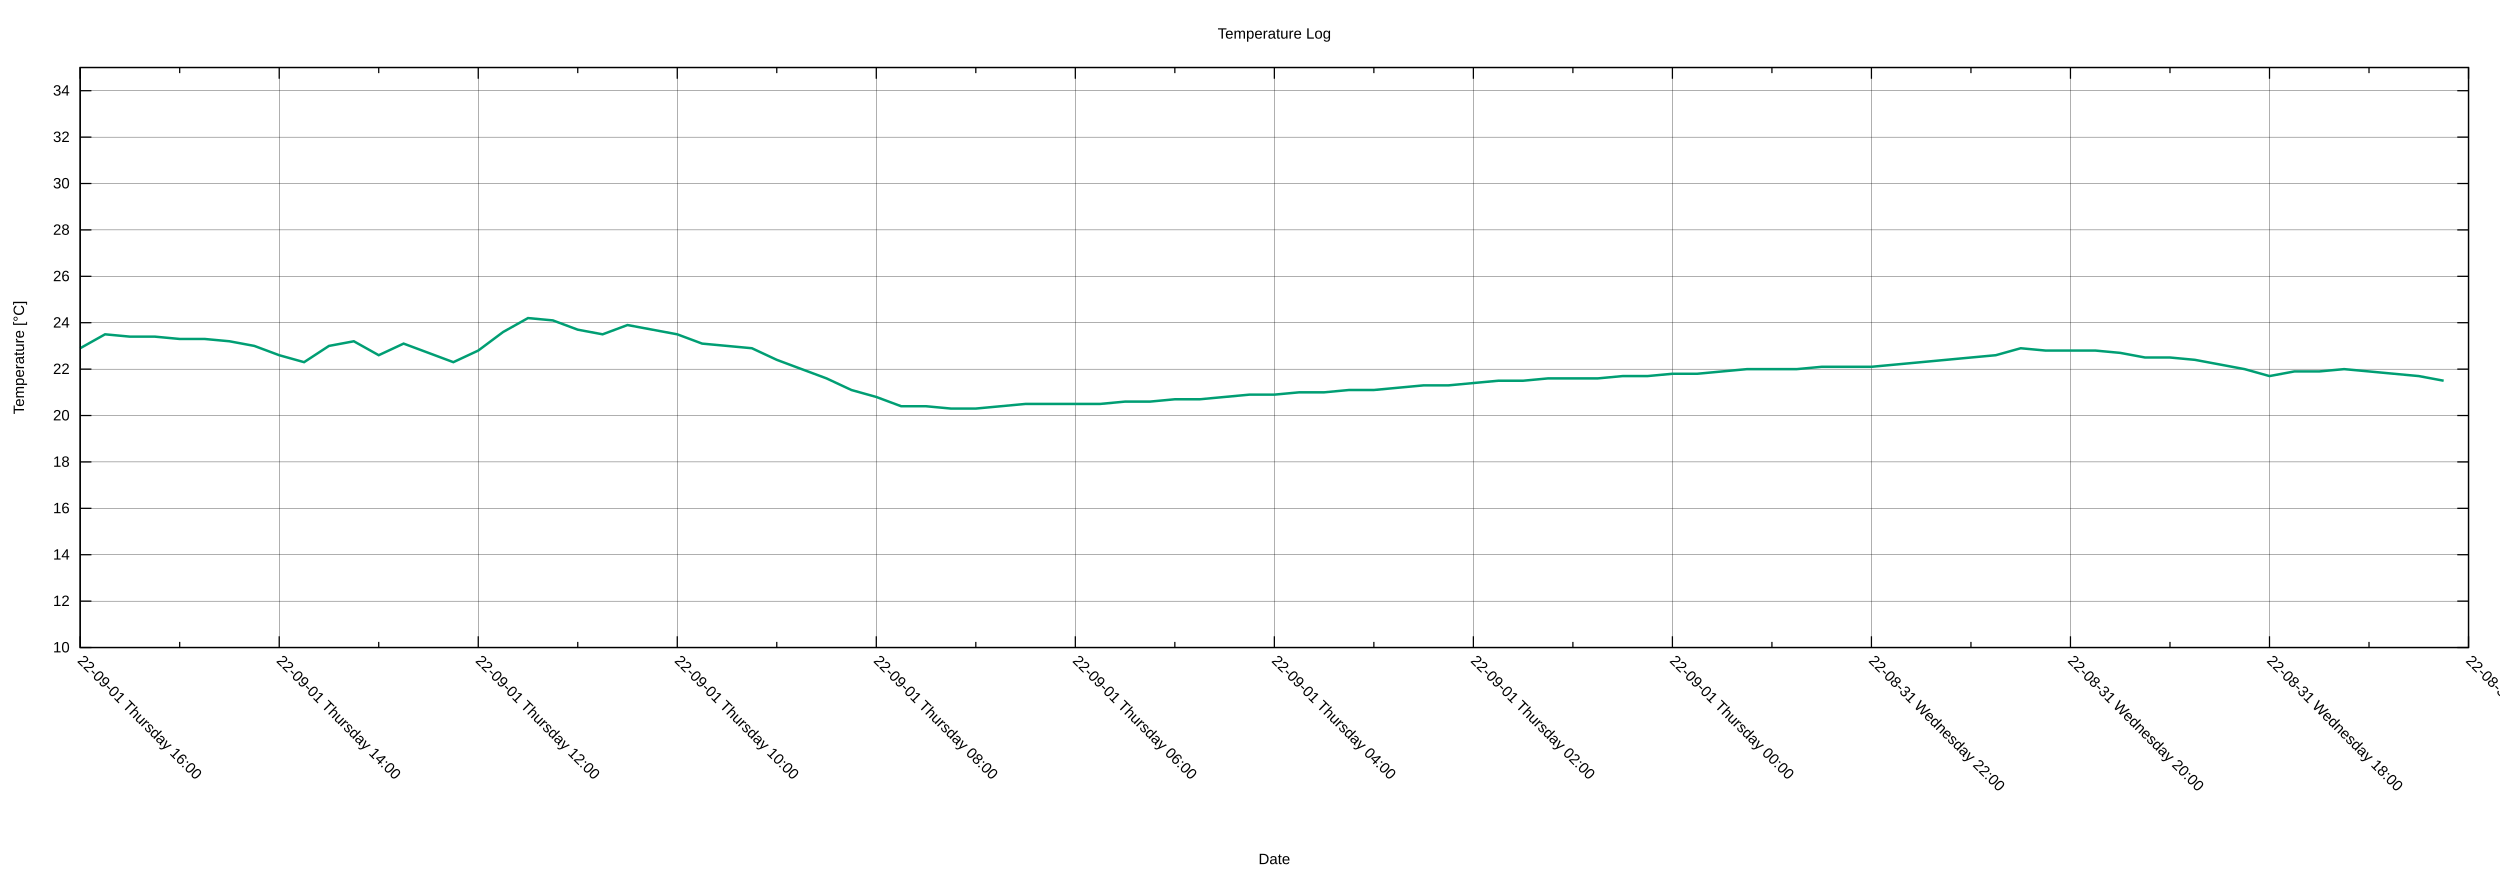
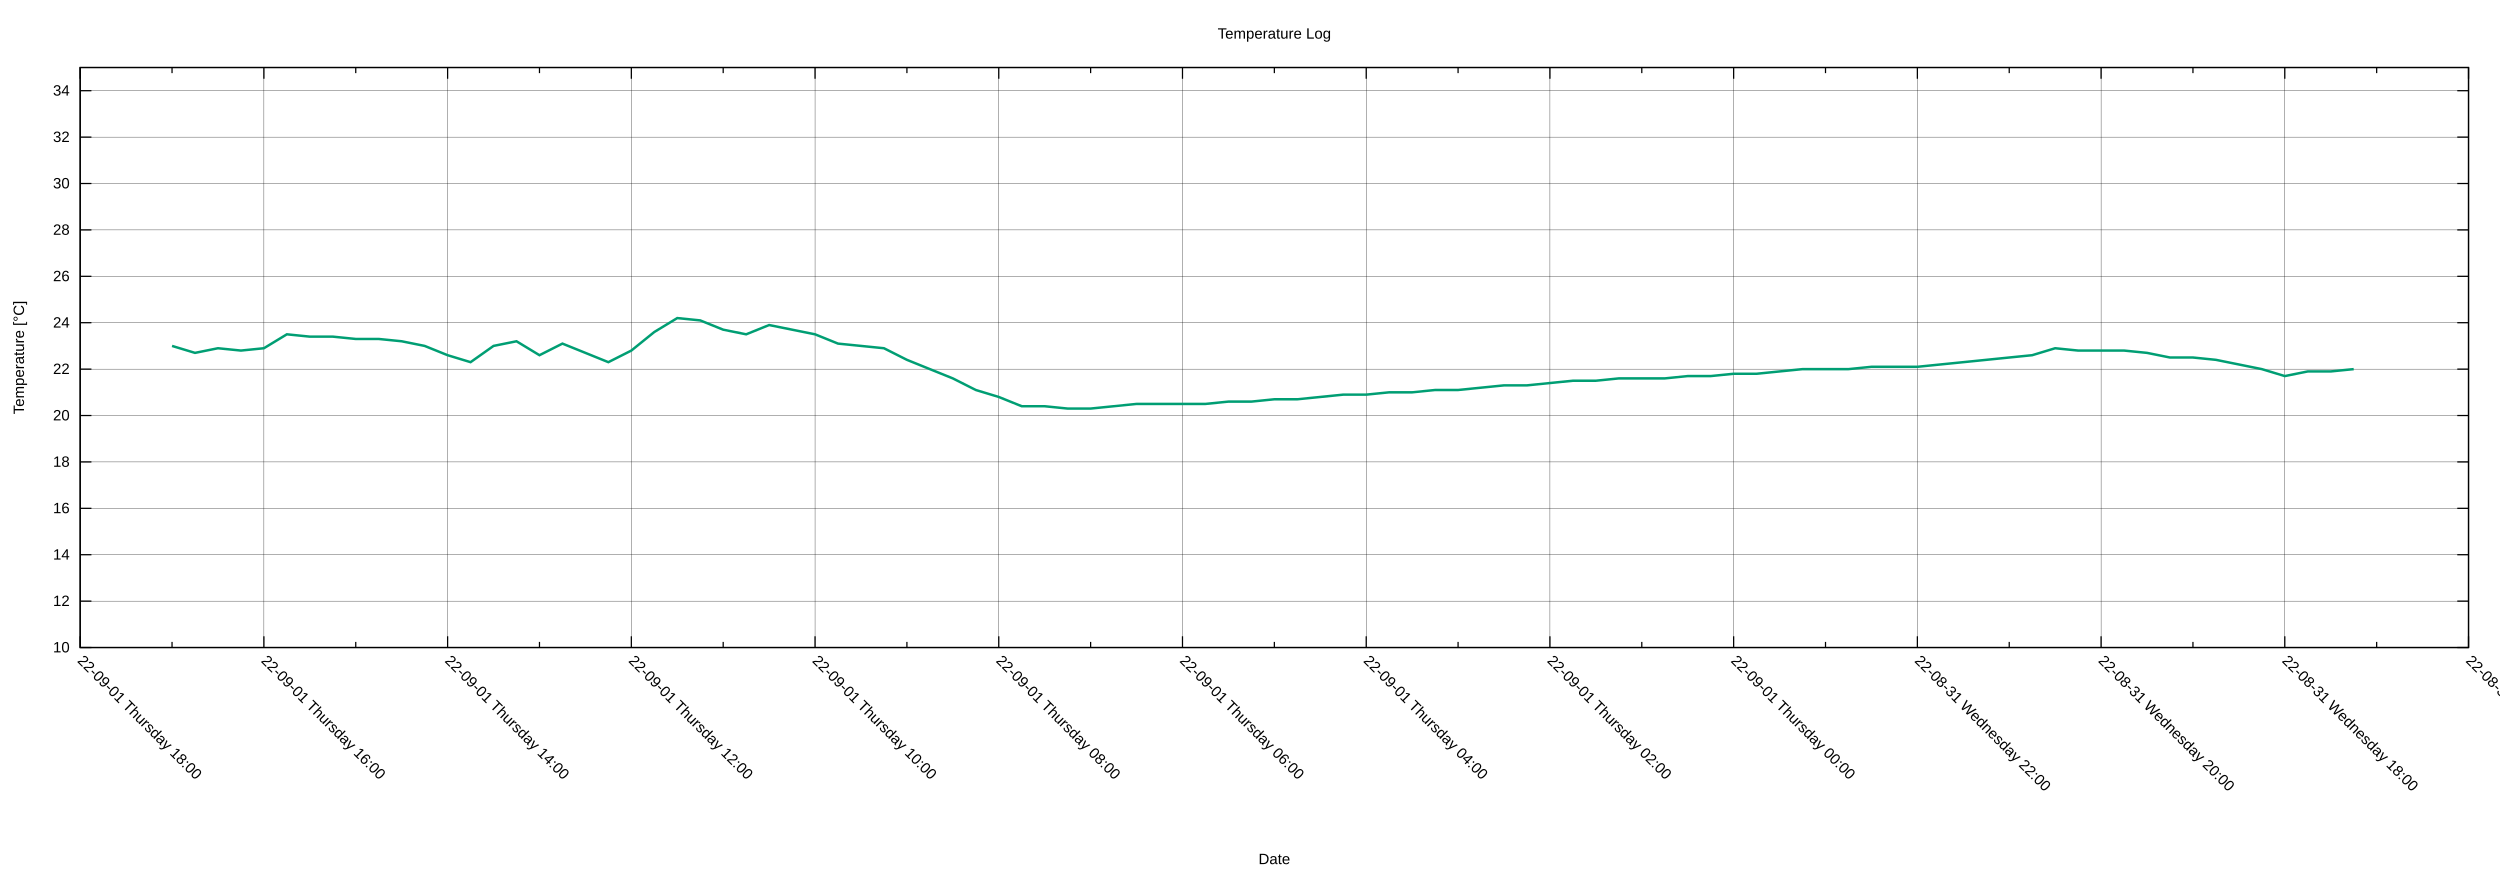
<svg xmlns="http://www.w3.org/2000/svg" xmlns:xlink="http://www.w3.org/1999/xlink" width="2000" height="700" viewBox="0 0 2000 700">
  <g id="gnuplot_canvas">
    <rect x="0" y="0" width="2000" height="700" fill="none" />
    <defs>
      <circle id="gpDot" r="0.5" stroke-width="0.5" stroke="currentColor" />
      <path id="gpPt0" stroke-width="0.222" stroke="currentColor" d="M-1,0 h2 M0,-1 v2" />
      <path id="gpPt1" stroke-width="0.222" stroke="currentColor" d="M-1,-1 L1,1 M1,-1 L-1,1" />
      <path id="gpPt2" stroke-width="0.222" stroke="currentColor" d="M-1,0 L1,0 M0,-1 L0,1 M-1,-1 L1,1 M-1,1 L1,-1" />
      <rect id="gpPt3" stroke-width="0.222" stroke="currentColor" x="-1" y="-1" width="2" height="2" />
      <rect id="gpPt4" stroke-width="0.222" stroke="currentColor" fill="currentColor" x="-1" y="-1" width="2" height="2" />
      <circle id="gpPt5" stroke-width="0.222" stroke="currentColor" cx="0" cy="0" r="1" />
      <use xlink:href="#gpPt5" id="gpPt6" fill="currentColor" stroke="none" />
      <path id="gpPt7" stroke-width="0.222" stroke="currentColor" d="M0,-1.33 L-1.33,0.67 L1.33,0.67 z" />
      <use xlink:href="#gpPt7" id="gpPt8" fill="currentColor" stroke="none" />
      <use xlink:href="#gpPt7" id="gpPt9" stroke="currentColor" transform="rotate(180)" />
      <use xlink:href="#gpPt9" id="gpPt10" fill="currentColor" stroke="none" />
      <use xlink:href="#gpPt3" id="gpPt11" stroke="currentColor" transform="rotate(45)" />
      <use xlink:href="#gpPt11" id="gpPt12" fill="currentColor" stroke="none" />
      <path id="gpPt13" stroke-width="0.222" stroke="currentColor" d="M0,1.330 L1.265,0.411 L0.782,-1.067 L-0.782,-1.076 L-1.265,0.411 z" />
      <use xlink:href="#gpPt13" id="gpPt14" fill="currentColor" stroke="none" />
      <filter id="textbox" filterUnits="objectBoundingBox" x="0" y="0" height="1" width="1">
        <feFlood flood-color="white" flood-opacity="1" result="bgnd" />
        <feComposite in="SourceGraphic" in2="bgnd" operator="atop" />
      </filter>
      <filter id="greybox" filterUnits="objectBoundingBox" x="0" y="0" height="1" width="1">
        <feFlood flood-color="lightgrey" flood-opacity="1" result="grey" />
        <feComposite in="SourceGraphic" in2="grey" operator="atop" />
      </filter>
    </defs>
    <g fill="none" color="white" stroke="currentColor" stroke-width="1.00" stroke-linecap="butt" stroke-linejoin="miter">
</g>
    <g fill="none" color="black" stroke="currentColor" stroke-width="1.00" stroke-linecap="butt" stroke-linejoin="miter">
</g>
    <g fill="none" color="black" stroke="black" stroke-width="0.25" stroke-linecap="butt" stroke-linejoin="miter">
</g>
    <g fill="none" color="black" stroke="currentColor" stroke-width="0.25" stroke-linecap="butt" stroke-linejoin="miter">
      <path stroke="black" class="gridline" d="M64.14,518.02 L1974.82,518.02  " />
    </g>
    <g fill="none" color="black" stroke="black" stroke-width="1.00" stroke-linecap="butt" stroke-linejoin="miter">
</g>
    <g fill="none" color="black" stroke="currentColor" stroke-width="1.00" stroke-linecap="butt" stroke-linejoin="miter">
      <path stroke="black" d="M64.14,518.02 L73.14,518.02 M1974.82,518.02 L1965.82,518.02  " />
      <g transform="translate(55.75,521.92)" stroke="none" fill="black" font-family="Arial" font-size="12.00" text-anchor="end">
        <text>
          <tspan font-family="Arial"> 10</tspan>
        </text>
      </g>
    </g>
    <g fill="none" color="black" stroke="currentColor" stroke-width="1.00" stroke-linecap="butt" stroke-linejoin="miter">
</g>
    <g fill="none" color="black" stroke="black" stroke-width="0.25" stroke-linecap="butt" stroke-linejoin="miter">
</g>
    <g fill="none" color="black" stroke="currentColor" stroke-width="0.25" stroke-linecap="butt" stroke-linejoin="miter">
      <path stroke="black" class="gridline" d="M64.14,480.90 L1974.82,480.90  " />
    </g>
    <g fill="none" color="black" stroke="black" stroke-width="1.00" stroke-linecap="butt" stroke-linejoin="miter">
</g>
    <g fill="none" color="black" stroke="currentColor" stroke-width="1.00" stroke-linecap="butt" stroke-linejoin="miter">
      <path stroke="black" d="M64.14,480.90 L73.14,480.90 M1974.82,480.90 L1965.82,480.90  " />
      <g transform="translate(55.75,484.80)" stroke="none" fill="black" font-family="Arial" font-size="12.00" text-anchor="end">
        <text>
          <tspan font-family="Arial"> 12</tspan>
        </text>
      </g>
    </g>
    <g fill="none" color="black" stroke="currentColor" stroke-width="1.00" stroke-linecap="butt" stroke-linejoin="miter">
</g>
    <g fill="none" color="black" stroke="black" stroke-width="0.25" stroke-linecap="butt" stroke-linejoin="miter">
</g>
    <g fill="none" color="black" stroke="currentColor" stroke-width="0.25" stroke-linecap="butt" stroke-linejoin="miter">
      <path stroke="black" class="gridline" d="M64.14,443.78 L1974.82,443.78  " />
    </g>
    <g fill="none" color="black" stroke="black" stroke-width="1.00" stroke-linecap="butt" stroke-linejoin="miter">
</g>
    <g fill="none" color="black" stroke="currentColor" stroke-width="1.00" stroke-linecap="butt" stroke-linejoin="miter">
      <path stroke="black" d="M64.14,443.78 L73.14,443.78 M1974.82,443.78 L1965.82,443.78  " />
      <g transform="translate(55.75,447.68)" stroke="none" fill="black" font-family="Arial" font-size="12.00" text-anchor="end">
        <text>
          <tspan font-family="Arial"> 14</tspan>
        </text>
      </g>
    </g>
    <g fill="none" color="black" stroke="currentColor" stroke-width="1.00" stroke-linecap="butt" stroke-linejoin="miter">
</g>
    <g fill="none" color="black" stroke="black" stroke-width="0.25" stroke-linecap="butt" stroke-linejoin="miter">
</g>
    <g fill="none" color="black" stroke="currentColor" stroke-width="0.25" stroke-linecap="butt" stroke-linejoin="miter">
      <path stroke="black" class="gridline" d="M64.14,406.66 L1974.82,406.66  " />
    </g>
    <g fill="none" color="black" stroke="black" stroke-width="1.00" stroke-linecap="butt" stroke-linejoin="miter">
</g>
    <g fill="none" color="black" stroke="currentColor" stroke-width="1.00" stroke-linecap="butt" stroke-linejoin="miter">
      <path stroke="black" d="M64.14,406.66 L73.14,406.66 M1974.82,406.66 L1965.82,406.66  " />
      <g transform="translate(55.75,410.56)" stroke="none" fill="black" font-family="Arial" font-size="12.00" text-anchor="end">
        <text>
          <tspan font-family="Arial"> 16</tspan>
        </text>
      </g>
    </g>
    <g fill="none" color="black" stroke="currentColor" stroke-width="1.00" stroke-linecap="butt" stroke-linejoin="miter">
</g>
    <g fill="none" color="black" stroke="black" stroke-width="0.25" stroke-linecap="butt" stroke-linejoin="miter">
</g>
    <g fill="none" color="black" stroke="currentColor" stroke-width="0.25" stroke-linecap="butt" stroke-linejoin="miter">
      <path stroke="black" class="gridline" d="M64.14,369.54 L1974.82,369.54  " />
    </g>
    <g fill="none" color="black" stroke="black" stroke-width="1.00" stroke-linecap="butt" stroke-linejoin="miter">
</g>
    <g fill="none" color="black" stroke="currentColor" stroke-width="1.00" stroke-linecap="butt" stroke-linejoin="miter">
      <path stroke="black" d="M64.14,369.54 L73.14,369.54 M1974.82,369.54 L1965.82,369.54  " />
      <g transform="translate(55.75,373.44)" stroke="none" fill="black" font-family="Arial" font-size="12.00" text-anchor="end">
        <text>
          <tspan font-family="Arial"> 18</tspan>
        </text>
      </g>
    </g>
    <g fill="none" color="black" stroke="currentColor" stroke-width="1.00" stroke-linecap="butt" stroke-linejoin="miter">
</g>
    <g fill="none" color="black" stroke="black" stroke-width="0.25" stroke-linecap="butt" stroke-linejoin="miter">
</g>
    <g fill="none" color="black" stroke="currentColor" stroke-width="0.25" stroke-linecap="butt" stroke-linejoin="miter">
      <path stroke="black" class="gridline" d="M64.14,332.42 L1974.82,332.42  " />
    </g>
    <g fill="none" color="black" stroke="black" stroke-width="1.00" stroke-linecap="butt" stroke-linejoin="miter">
</g>
    <g fill="none" color="black" stroke="currentColor" stroke-width="1.00" stroke-linecap="butt" stroke-linejoin="miter">
      <path stroke="black" d="M64.14,332.42 L73.14,332.42 M1974.82,332.42 L1965.82,332.42  " />
      <g transform="translate(55.75,336.32)" stroke="none" fill="black" font-family="Arial" font-size="12.00" text-anchor="end">
        <text>
          <tspan font-family="Arial"> 20</tspan>
        </text>
      </g>
    </g>
    <g fill="none" color="black" stroke="currentColor" stroke-width="1.00" stroke-linecap="butt" stroke-linejoin="miter">
</g>
    <g fill="none" color="black" stroke="black" stroke-width="0.25" stroke-linecap="butt" stroke-linejoin="miter">
</g>
    <g fill="none" color="black" stroke="currentColor" stroke-width="0.25" stroke-linecap="butt" stroke-linejoin="miter">
      <path stroke="black" class="gridline" d="M64.14,295.30 L1974.82,295.30  " />
    </g>
    <g fill="none" color="black" stroke="black" stroke-width="1.00" stroke-linecap="butt" stroke-linejoin="miter">
</g>
    <g fill="none" color="black" stroke="currentColor" stroke-width="1.00" stroke-linecap="butt" stroke-linejoin="miter">
      <path stroke="black" d="M64.14,295.30 L73.14,295.30 M1974.82,295.30 L1965.82,295.30  " />
      <g transform="translate(55.75,299.20)" stroke="none" fill="black" font-family="Arial" font-size="12.00" text-anchor="end">
        <text>
          <tspan font-family="Arial"> 22</tspan>
        </text>
      </g>
    </g>
    <g fill="none" color="black" stroke="currentColor" stroke-width="1.00" stroke-linecap="butt" stroke-linejoin="miter">
</g>
    <g fill="none" color="black" stroke="black" stroke-width="0.25" stroke-linecap="butt" stroke-linejoin="miter">
</g>
    <g fill="none" color="black" stroke="currentColor" stroke-width="0.25" stroke-linecap="butt" stroke-linejoin="miter">
      <path stroke="black" class="gridline" d="M64.14,258.17 L1974.82,258.17  " />
    </g>
    <g fill="none" color="black" stroke="black" stroke-width="1.00" stroke-linecap="butt" stroke-linejoin="miter">
</g>
    <g fill="none" color="black" stroke="currentColor" stroke-width="1.00" stroke-linecap="butt" stroke-linejoin="miter">
      <path stroke="black" d="M64.14,258.17 L73.14,258.17 M1974.82,258.17 L1965.82,258.17  " />
      <g transform="translate(55.75,262.07)" stroke="none" fill="black" font-family="Arial" font-size="12.00" text-anchor="end">
        <text>
          <tspan font-family="Arial"> 24</tspan>
        </text>
      </g>
    </g>
    <g fill="none" color="black" stroke="currentColor" stroke-width="1.00" stroke-linecap="butt" stroke-linejoin="miter">
</g>
    <g fill="none" color="black" stroke="black" stroke-width="0.25" stroke-linecap="butt" stroke-linejoin="miter">
</g>
    <g fill="none" color="black" stroke="currentColor" stroke-width="0.25" stroke-linecap="butt" stroke-linejoin="miter">
      <path stroke="black" class="gridline" d="M64.14,221.05 L1974.82,221.05  " />
    </g>
    <g fill="none" color="black" stroke="black" stroke-width="1.00" stroke-linecap="butt" stroke-linejoin="miter">
</g>
    <g fill="none" color="black" stroke="currentColor" stroke-width="1.00" stroke-linecap="butt" stroke-linejoin="miter">
      <path stroke="black" d="M64.14,221.05 L73.14,221.05 M1974.82,221.05 L1965.82,221.05  " />
      <g transform="translate(55.75,224.95)" stroke="none" fill="black" font-family="Arial" font-size="12.00" text-anchor="end">
        <text>
          <tspan font-family="Arial"> 26</tspan>
        </text>
      </g>
    </g>
    <g fill="none" color="black" stroke="currentColor" stroke-width="1.00" stroke-linecap="butt" stroke-linejoin="miter">
</g>
    <g fill="none" color="black" stroke="black" stroke-width="0.25" stroke-linecap="butt" stroke-linejoin="miter">
</g>
    <g fill="none" color="black" stroke="currentColor" stroke-width="0.25" stroke-linecap="butt" stroke-linejoin="miter">
      <path stroke="black" class="gridline" d="M64.14,183.93 L1974.82,183.93  " />
    </g>
    <g fill="none" color="black" stroke="black" stroke-width="1.00" stroke-linecap="butt" stroke-linejoin="miter">
</g>
    <g fill="none" color="black" stroke="currentColor" stroke-width="1.00" stroke-linecap="butt" stroke-linejoin="miter">
      <path stroke="black" d="M64.14,183.93 L73.14,183.93 M1974.82,183.93 L1965.82,183.93  " />
      <g transform="translate(55.75,187.83)" stroke="none" fill="black" font-family="Arial" font-size="12.00" text-anchor="end">
        <text>
          <tspan font-family="Arial"> 28</tspan>
        </text>
      </g>
    </g>
    <g fill="none" color="black" stroke="currentColor" stroke-width="1.00" stroke-linecap="butt" stroke-linejoin="miter">
</g>
    <g fill="none" color="black" stroke="black" stroke-width="0.25" stroke-linecap="butt" stroke-linejoin="miter">
</g>
    <g fill="none" color="black" stroke="currentColor" stroke-width="0.25" stroke-linecap="butt" stroke-linejoin="miter">
      <path stroke="black" class="gridline" d="M64.14,146.81 L1974.82,146.81  " />
    </g>
    <g fill="none" color="black" stroke="black" stroke-width="1.00" stroke-linecap="butt" stroke-linejoin="miter">
</g>
    <g fill="none" color="black" stroke="currentColor" stroke-width="1.00" stroke-linecap="butt" stroke-linejoin="miter">
      <path stroke="black" d="M64.14,146.81 L73.14,146.81 M1974.82,146.81 L1965.82,146.81  " />
      <g transform="translate(55.75,150.71)" stroke="none" fill="black" font-family="Arial" font-size="12.00" text-anchor="end">
        <text>
          <tspan font-family="Arial"> 30</tspan>
        </text>
      </g>
    </g>
    <g fill="none" color="black" stroke="currentColor" stroke-width="1.00" stroke-linecap="butt" stroke-linejoin="miter">
</g>
    <g fill="none" color="black" stroke="black" stroke-width="0.25" stroke-linecap="butt" stroke-linejoin="miter">
</g>
    <g fill="none" color="black" stroke="currentColor" stroke-width="0.25" stroke-linecap="butt" stroke-linejoin="miter">
      <path stroke="black" class="gridline" d="M64.14,109.69 L1974.82,109.69  " />
    </g>
    <g fill="none" color="black" stroke="black" stroke-width="1.00" stroke-linecap="butt" stroke-linejoin="miter">
</g>
    <g fill="none" color="black" stroke="currentColor" stroke-width="1.00" stroke-linecap="butt" stroke-linejoin="miter">
      <path stroke="black" d="M64.14,109.69 L73.14,109.69 M1974.82,109.69 L1965.82,109.69  " />
      <g transform="translate(55.75,113.59)" stroke="none" fill="black" font-family="Arial" font-size="12.00" text-anchor="end">
        <text>
          <tspan font-family="Arial"> 32</tspan>
        </text>
      </g>
    </g>
    <g fill="none" color="black" stroke="currentColor" stroke-width="1.00" stroke-linecap="butt" stroke-linejoin="miter">
</g>
    <g fill="none" color="black" stroke="black" stroke-width="0.25" stroke-linecap="butt" stroke-linejoin="miter">
</g>
    <g fill="none" color="black" stroke="currentColor" stroke-width="0.25" stroke-linecap="butt" stroke-linejoin="miter">
      <path stroke="black" class="gridline" d="M64.14,72.57 L1974.82,72.57  " />
    </g>
    <g fill="none" color="black" stroke="black" stroke-width="1.00" stroke-linecap="butt" stroke-linejoin="miter">
</g>
    <g fill="none" color="black" stroke="currentColor" stroke-width="1.00" stroke-linecap="butt" stroke-linejoin="miter">
      <path stroke="black" d="M64.14,72.57 L73.14,72.57 M1974.82,72.57 L1965.82,72.57  " />
      <g transform="translate(55.75,76.47)" stroke="none" fill="black" font-family="Arial" font-size="12.00" text-anchor="end">
        <text>
          <tspan font-family="Arial"> 34</tspan>
        </text>
      </g>
    </g>
    <g fill="none" color="black" stroke="currentColor" stroke-width="1.00" stroke-linecap="butt" stroke-linejoin="miter">
</g>
    <g fill="none" color="black" stroke="black" stroke-width="0.25" stroke-linecap="butt" stroke-linejoin="miter">
</g>
    <g fill="none" color="black" stroke="currentColor" stroke-width="0.25" stroke-linecap="butt" stroke-linejoin="miter">
      <path stroke="black" class="gridline" d="M1974.82,518.02 L1974.82,54.01  " />
    </g>
    <g fill="none" color="black" stroke="black" stroke-width="1.00" stroke-linecap="butt" stroke-linejoin="miter">
</g>
    <g fill="none" color="black" stroke="currentColor" stroke-width="1.00" stroke-linecap="butt" stroke-linejoin="miter">
      <path stroke="black" d="M1974.82,518.02 L1974.82,509.02 M1974.82,54.01 L1974.82,63.01  " />
      <g transform="translate(1972.06,529.17) rotate(45)" stroke="none" fill="black" font-family="Arial" font-size="12.00" text-anchor="start">
        <text>
          <tspan font-family="Arial">22-08-31 Wednesday 16:00</tspan>
        </text>
      </g>
    </g>
    <g fill="none" color="black" stroke="currentColor" stroke-width="1.00" stroke-linecap="butt" stroke-linejoin="miter">
-       <path stroke="black" d="M1895.21,518.02 L1895.21,513.52 M1895.21,54.01 L1895.21,58.51  " />
-     </g>
-     <g fill="none" color="black" stroke="black" stroke-width="0.25" stroke-linecap="butt" stroke-linejoin="miter">
- </g>
-     <g fill="none" color="black" stroke="currentColor" stroke-width="0.25" stroke-linecap="butt" stroke-linejoin="miter">
-       <path stroke="black" class="gridline" d="M1815.60,518.02 L1815.60,54.01  " />
-     </g>
-     <g fill="none" color="black" stroke="black" stroke-width="1.00" stroke-linecap="butt" stroke-linejoin="miter">
- </g>
-     <g fill="none" color="black" stroke="currentColor" stroke-width="1.00" stroke-linecap="butt" stroke-linejoin="miter">
-       <path stroke="black" d="M1815.60,518.02 L1815.60,509.02 M1815.60,54.01 L1815.60,63.01  " />
-       <g transform="translate(1812.84,529.17) rotate(45)" stroke="none" fill="black" font-family="Arial" font-size="12.00" text-anchor="start">
+       <path stroke="black" d="M1901.33,518.02 L1901.33,513.52 M1901.33,54.01 L1901.33,58.51  " />
+     </g>
+     <g fill="none" color="black" stroke="black" stroke-width="0.25" stroke-linecap="butt" stroke-linejoin="miter">
+ </g>
+     <g fill="none" color="black" stroke="currentColor" stroke-width="0.25" stroke-linecap="butt" stroke-linejoin="miter">
+       <path stroke="black" class="gridline" d="M1827.84,518.02 L1827.84,54.01  " />
+     </g>
+     <g fill="none" color="black" stroke="black" stroke-width="1.00" stroke-linecap="butt" stroke-linejoin="miter">
+ </g>
+     <g fill="none" color="black" stroke="currentColor" stroke-width="1.00" stroke-linecap="butt" stroke-linejoin="miter">
+       <path stroke="black" d="M1827.84,518.02 L1827.84,509.02 M1827.84,54.01 L1827.84,63.01  " />
+       <g transform="translate(1825.08,529.17) rotate(45)" stroke="none" fill="black" font-family="Arial" font-size="12.00" text-anchor="start">
        <text>
          <tspan font-family="Arial">22-08-31 Wednesday 18:00</tspan>
        </text>
      </g>
    </g>
    <g fill="none" color="black" stroke="currentColor" stroke-width="1.00" stroke-linecap="butt" stroke-linejoin="miter">
-       <path stroke="black" d="M1735.99,518.02 L1735.99,513.52 M1735.99,54.01 L1735.99,58.51  " />
-     </g>
-     <g fill="none" color="black" stroke="black" stroke-width="0.25" stroke-linecap="butt" stroke-linejoin="miter">
- </g>
-     <g fill="none" color="black" stroke="currentColor" stroke-width="0.25" stroke-linecap="butt" stroke-linejoin="miter">
-       <path stroke="black" class="gridline" d="M1656.37,518.02 L1656.37,54.01  " />
-     </g>
-     <g fill="none" color="black" stroke="black" stroke-width="1.00" stroke-linecap="butt" stroke-linejoin="miter">
- </g>
-     <g fill="none" color="black" stroke="currentColor" stroke-width="1.00" stroke-linecap="butt" stroke-linejoin="miter">
-       <path stroke="black" d="M1656.37,518.02 L1656.37,509.02 M1656.37,54.01 L1656.37,63.01  " />
-       <g transform="translate(1653.61,529.17) rotate(45)" stroke="none" fill="black" font-family="Arial" font-size="12.00" text-anchor="start">
+       <path stroke="black" d="M1754.36,518.02 L1754.36,513.52 M1754.36,54.01 L1754.36,58.51  " />
+     </g>
+     <g fill="none" color="black" stroke="black" stroke-width="0.25" stroke-linecap="butt" stroke-linejoin="miter">
+ </g>
+     <g fill="none" color="black" stroke="currentColor" stroke-width="0.25" stroke-linecap="butt" stroke-linejoin="miter">
+       <path stroke="black" class="gridline" d="M1680.87,518.02 L1680.87,54.01  " />
+     </g>
+     <g fill="none" color="black" stroke="black" stroke-width="1.00" stroke-linecap="butt" stroke-linejoin="miter">
+ </g>
+     <g fill="none" color="black" stroke="currentColor" stroke-width="1.00" stroke-linecap="butt" stroke-linejoin="miter">
+       <path stroke="black" d="M1680.87,518.02 L1680.87,509.02 M1680.87,54.01 L1680.87,63.01  " />
+       <g transform="translate(1678.11,529.17) rotate(45)" stroke="none" fill="black" font-family="Arial" font-size="12.00" text-anchor="start">
        <text>
          <tspan font-family="Arial">22-08-31 Wednesday 20:00</tspan>
        </text>
      </g>
    </g>
    <g fill="none" color="black" stroke="currentColor" stroke-width="1.00" stroke-linecap="butt" stroke-linejoin="miter">
-       <path stroke="black" d="M1576.76,518.02 L1576.76,513.52 M1576.76,54.01 L1576.76,58.51  " />
-     </g>
-     <g fill="none" color="black" stroke="black" stroke-width="0.25" stroke-linecap="butt" stroke-linejoin="miter">
- </g>
-     <g fill="none" color="black" stroke="currentColor" stroke-width="0.25" stroke-linecap="butt" stroke-linejoin="miter">
-       <path stroke="black" class="gridline" d="M1497.15,518.02 L1497.15,54.01  " />
-     </g>
-     <g fill="none" color="black" stroke="black" stroke-width="1.00" stroke-linecap="butt" stroke-linejoin="miter">
- </g>
-     <g fill="none" color="black" stroke="currentColor" stroke-width="1.00" stroke-linecap="butt" stroke-linejoin="miter">
-       <path stroke="black" d="M1497.15,518.02 L1497.15,509.02 M1497.15,54.01 L1497.15,63.01  " />
-       <g transform="translate(1494.39,529.17) rotate(45)" stroke="none" fill="black" font-family="Arial" font-size="12.00" text-anchor="start">
+       <path stroke="black" d="M1607.38,518.02 L1607.38,513.52 M1607.38,54.01 L1607.38,58.51  " />
+     </g>
+     <g fill="none" color="black" stroke="black" stroke-width="0.25" stroke-linecap="butt" stroke-linejoin="miter">
+ </g>
+     <g fill="none" color="black" stroke="currentColor" stroke-width="0.25" stroke-linecap="butt" stroke-linejoin="miter">
+       <path stroke="black" class="gridline" d="M1533.89,518.02 L1533.89,54.01  " />
+     </g>
+     <g fill="none" color="black" stroke="black" stroke-width="1.00" stroke-linecap="butt" stroke-linejoin="miter">
+ </g>
+     <g fill="none" color="black" stroke="currentColor" stroke-width="1.00" stroke-linecap="butt" stroke-linejoin="miter">
+       <path stroke="black" d="M1533.89,518.02 L1533.89,509.02 M1533.89,54.01 L1533.89,63.01  " />
+       <g transform="translate(1531.13,529.17) rotate(45)" stroke="none" fill="black" font-family="Arial" font-size="12.00" text-anchor="start">
        <text>
          <tspan font-family="Arial">22-08-31 Wednesday 22:00</tspan>
        </text>
      </g>
    </g>
    <g fill="none" color="black" stroke="currentColor" stroke-width="1.00" stroke-linecap="butt" stroke-linejoin="miter">
-       <path stroke="black" d="M1417.54,518.02 L1417.54,513.52 M1417.54,54.01 L1417.54,58.51  " />
-     </g>
-     <g fill="none" color="black" stroke="black" stroke-width="0.25" stroke-linecap="butt" stroke-linejoin="miter">
- </g>
-     <g fill="none" color="black" stroke="currentColor" stroke-width="0.25" stroke-linecap="butt" stroke-linejoin="miter">
-       <path stroke="black" class="gridline" d="M1337.93,518.02 L1337.93,54.01  " />
-     </g>
-     <g fill="none" color="black" stroke="black" stroke-width="1.00" stroke-linecap="butt" stroke-linejoin="miter">
- </g>
-     <g fill="none" color="black" stroke="currentColor" stroke-width="1.00" stroke-linecap="butt" stroke-linejoin="miter">
-       <path stroke="black" d="M1337.93,518.02 L1337.93,509.02 M1337.93,54.01 L1337.93,63.01  " />
-       <g transform="translate(1335.17,529.17) rotate(45)" stroke="none" fill="black" font-family="Arial" font-size="12.00" text-anchor="start">
+       <path stroke="black" d="M1460.41,518.02 L1460.41,513.52 M1460.41,54.01 L1460.41,58.51  " />
+     </g>
+     <g fill="none" color="black" stroke="black" stroke-width="0.25" stroke-linecap="butt" stroke-linejoin="miter">
+ </g>
+     <g fill="none" color="black" stroke="currentColor" stroke-width="0.25" stroke-linecap="butt" stroke-linejoin="miter">
+       <path stroke="black" class="gridline" d="M1386.92,518.02 L1386.92,54.01  " />
+     </g>
+     <g fill="none" color="black" stroke="black" stroke-width="1.00" stroke-linecap="butt" stroke-linejoin="miter">
+ </g>
+     <g fill="none" color="black" stroke="currentColor" stroke-width="1.00" stroke-linecap="butt" stroke-linejoin="miter">
+       <path stroke="black" d="M1386.92,518.02 L1386.92,509.02 M1386.92,54.01 L1386.92,63.01  " />
+       <g transform="translate(1384.16,529.17) rotate(45)" stroke="none" fill="black" font-family="Arial" font-size="12.00" text-anchor="start">
        <text>
          <tspan font-family="Arial">22-09-01 Thursday 00:00</tspan>
        </text>
      </g>
    </g>
    <g fill="none" color="black" stroke="currentColor" stroke-width="1.00" stroke-linecap="butt" stroke-linejoin="miter">
-       <path stroke="black" d="M1258.32,518.02 L1258.32,513.52 M1258.32,54.01 L1258.32,58.51  " />
-     </g>
-     <g fill="none" color="black" stroke="black" stroke-width="0.25" stroke-linecap="butt" stroke-linejoin="miter">
- </g>
-     <g fill="none" color="black" stroke="currentColor" stroke-width="0.25" stroke-linecap="butt" stroke-linejoin="miter">
-       <path stroke="black" class="gridline" d="M1178.70,518.02 L1178.70,54.01  " />
-     </g>
-     <g fill="none" color="black" stroke="black" stroke-width="1.00" stroke-linecap="butt" stroke-linejoin="miter">
- </g>
-     <g fill="none" color="black" stroke="currentColor" stroke-width="1.00" stroke-linecap="butt" stroke-linejoin="miter">
-       <path stroke="black" d="M1178.70,518.02 L1178.70,509.02 M1178.70,54.01 L1178.70,63.01  " />
-       <g transform="translate(1175.94,529.17) rotate(45)" stroke="none" fill="black" font-family="Arial" font-size="12.00" text-anchor="start">
+       <path stroke="black" d="M1313.43,518.02 L1313.43,513.52 M1313.43,54.01 L1313.43,58.51  " />
+     </g>
+     <g fill="none" color="black" stroke="black" stroke-width="0.25" stroke-linecap="butt" stroke-linejoin="miter">
+ </g>
+     <g fill="none" color="black" stroke="currentColor" stroke-width="0.25" stroke-linecap="butt" stroke-linejoin="miter">
+       <path stroke="black" class="gridline" d="M1239.94,518.02 L1239.94,54.01  " />
+     </g>
+     <g fill="none" color="black" stroke="black" stroke-width="1.00" stroke-linecap="butt" stroke-linejoin="miter">
+ </g>
+     <g fill="none" color="black" stroke="currentColor" stroke-width="1.00" stroke-linecap="butt" stroke-linejoin="miter">
+       <path stroke="black" d="M1239.94,518.02 L1239.94,509.02 M1239.94,54.01 L1239.94,63.01  " />
+       <g transform="translate(1237.18,529.17) rotate(45)" stroke="none" fill="black" font-family="Arial" font-size="12.00" text-anchor="start">
        <text>
          <tspan font-family="Arial">22-09-01 Thursday 02:00</tspan>
        </text>
      </g>
    </g>
    <g fill="none" color="black" stroke="currentColor" stroke-width="1.00" stroke-linecap="butt" stroke-linejoin="miter">
-       <path stroke="black" d="M1099.09,518.02 L1099.09,513.52 M1099.09,54.01 L1099.09,58.51  " />
-     </g>
-     <g fill="none" color="black" stroke="black" stroke-width="0.25" stroke-linecap="butt" stroke-linejoin="miter">
- </g>
-     <g fill="none" color="black" stroke="currentColor" stroke-width="0.25" stroke-linecap="butt" stroke-linejoin="miter">
-       <path stroke="black" class="gridline" d="M1019.48,518.02 L1019.48,54.01  " />
-     </g>
-     <g fill="none" color="black" stroke="black" stroke-width="1.00" stroke-linecap="butt" stroke-linejoin="miter">
- </g>
-     <g fill="none" color="black" stroke="currentColor" stroke-width="1.00" stroke-linecap="butt" stroke-linejoin="miter">
-       <path stroke="black" d="M1019.48,518.02 L1019.48,509.02 M1019.48,54.01 L1019.48,63.01  " />
-       <g transform="translate(1016.72,529.17) rotate(45)" stroke="none" fill="black" font-family="Arial" font-size="12.00" text-anchor="start">
+       <path stroke="black" d="M1166.46,518.02 L1166.46,513.52 M1166.46,54.01 L1166.46,58.51  " />
+     </g>
+     <g fill="none" color="black" stroke="black" stroke-width="0.25" stroke-linecap="butt" stroke-linejoin="miter">
+ </g>
+     <g fill="none" color="black" stroke="currentColor" stroke-width="0.25" stroke-linecap="butt" stroke-linejoin="miter">
+       <path stroke="black" class="gridline" d="M1092.97,518.02 L1092.97,54.01  " />
+     </g>
+     <g fill="none" color="black" stroke="black" stroke-width="1.00" stroke-linecap="butt" stroke-linejoin="miter">
+ </g>
+     <g fill="none" color="black" stroke="currentColor" stroke-width="1.00" stroke-linecap="butt" stroke-linejoin="miter">
+       <path stroke="black" d="M1092.97,518.02 L1092.97,509.02 M1092.97,54.01 L1092.97,63.01  " />
+       <g transform="translate(1090.21,529.17) rotate(45)" stroke="none" fill="black" font-family="Arial" font-size="12.00" text-anchor="start">
        <text>
          <tspan font-family="Arial">22-09-01 Thursday 04:00</tspan>
        </text>
      </g>
    </g>
    <g fill="none" color="black" stroke="currentColor" stroke-width="1.00" stroke-linecap="butt" stroke-linejoin="miter">
-       <path stroke="black" d="M939.87,518.02 L939.87,513.52 M939.87,54.01 L939.87,58.51  " />
-     </g>
-     <g fill="none" color="black" stroke="black" stroke-width="0.25" stroke-linecap="butt" stroke-linejoin="miter">
- </g>
-     <g fill="none" color="black" stroke="currentColor" stroke-width="0.25" stroke-linecap="butt" stroke-linejoin="miter">
-       <path stroke="black" class="gridline" d="M860.26,518.02 L860.26,54.01  " />
-     </g>
-     <g fill="none" color="black" stroke="black" stroke-width="1.00" stroke-linecap="butt" stroke-linejoin="miter">
- </g>
-     <g fill="none" color="black" stroke="currentColor" stroke-width="1.00" stroke-linecap="butt" stroke-linejoin="miter">
-       <path stroke="black" d="M860.26,518.02 L860.26,509.02 M860.26,54.01 L860.26,63.01  " />
-       <g transform="translate(857.50,529.17) rotate(45)" stroke="none" fill="black" font-family="Arial" font-size="12.00" text-anchor="start">
+       <path stroke="black" d="M1019.48,518.02 L1019.48,513.52 M1019.48,54.01 L1019.48,58.51  " />
+     </g>
+     <g fill="none" color="black" stroke="black" stroke-width="0.25" stroke-linecap="butt" stroke-linejoin="miter">
+ </g>
+     <g fill="none" color="black" stroke="currentColor" stroke-width="0.25" stroke-linecap="butt" stroke-linejoin="miter">
+       <path stroke="black" class="gridline" d="M945.99,518.02 L945.99,54.01  " />
+     </g>
+     <g fill="none" color="black" stroke="black" stroke-width="1.00" stroke-linecap="butt" stroke-linejoin="miter">
+ </g>
+     <g fill="none" color="black" stroke="currentColor" stroke-width="1.00" stroke-linecap="butt" stroke-linejoin="miter">
+       <path stroke="black" d="M945.99,518.02 L945.99,509.02 M945.99,54.01 L945.99,63.01  " />
+       <g transform="translate(943.23,529.17) rotate(45)" stroke="none" fill="black" font-family="Arial" font-size="12.00" text-anchor="start">
        <text>
          <tspan font-family="Arial">22-09-01 Thursday 06:00</tspan>
        </text>
      </g>
    </g>
    <g fill="none" color="black" stroke="currentColor" stroke-width="1.00" stroke-linecap="butt" stroke-linejoin="miter">
-       <path stroke="black" d="M780.65,518.02 L780.65,513.52 M780.65,54.01 L780.65,58.51  " />
-     </g>
-     <g fill="none" color="black" stroke="black" stroke-width="0.25" stroke-linecap="butt" stroke-linejoin="miter">
- </g>
-     <g fill="none" color="black" stroke="currentColor" stroke-width="0.25" stroke-linecap="butt" stroke-linejoin="miter">
-       <path stroke="black" class="gridline" d="M701.03,518.02 L701.03,54.01  " />
-     </g>
-     <g fill="none" color="black" stroke="black" stroke-width="1.00" stroke-linecap="butt" stroke-linejoin="miter">
- </g>
-     <g fill="none" color="black" stroke="currentColor" stroke-width="1.00" stroke-linecap="butt" stroke-linejoin="miter">
-       <path stroke="black" d="M701.03,518.02 L701.03,509.02 M701.03,54.01 L701.03,63.01  " />
-       <g transform="translate(698.27,529.17) rotate(45)" stroke="none" fill="black" font-family="Arial" font-size="12.00" text-anchor="start">
+       <path stroke="black" d="M872.50,518.02 L872.50,513.52 M872.50,54.01 L872.50,58.51  " />
+     </g>
+     <g fill="none" color="black" stroke="black" stroke-width="0.25" stroke-linecap="butt" stroke-linejoin="miter">
+ </g>
+     <g fill="none" color="black" stroke="currentColor" stroke-width="0.25" stroke-linecap="butt" stroke-linejoin="miter">
+       <path stroke="black" class="gridline" d="M799.02,518.02 L799.02,54.01  " />
+     </g>
+     <g fill="none" color="black" stroke="black" stroke-width="1.00" stroke-linecap="butt" stroke-linejoin="miter">
+ </g>
+     <g fill="none" color="black" stroke="currentColor" stroke-width="1.00" stroke-linecap="butt" stroke-linejoin="miter">
+       <path stroke="black" d="M799.02,518.02 L799.02,509.02 M799.02,54.01 L799.02,63.01  " />
+       <g transform="translate(796.26,529.17) rotate(45)" stroke="none" fill="black" font-family="Arial" font-size="12.00" text-anchor="start">
        <text>
          <tspan font-family="Arial">22-09-01 Thursday 08:00</tspan>
        </text>
      </g>
    </g>
    <g fill="none" color="black" stroke="currentColor" stroke-width="1.00" stroke-linecap="butt" stroke-linejoin="miter">
-       <path stroke="black" d="M621.42,518.02 L621.42,513.52 M621.42,54.01 L621.42,58.51  " />
-     </g>
-     <g fill="none" color="black" stroke="black" stroke-width="0.25" stroke-linecap="butt" stroke-linejoin="miter">
- </g>
-     <g fill="none" color="black" stroke="currentColor" stroke-width="0.25" stroke-linecap="butt" stroke-linejoin="miter">
-       <path stroke="black" class="gridline" d="M541.81,518.02 L541.81,54.01  " />
-     </g>
-     <g fill="none" color="black" stroke="black" stroke-width="1.00" stroke-linecap="butt" stroke-linejoin="miter">
- </g>
-     <g fill="none" color="black" stroke="currentColor" stroke-width="1.00" stroke-linecap="butt" stroke-linejoin="miter">
-       <path stroke="black" d="M541.81,518.02 L541.81,509.02 M541.81,54.01 L541.81,63.01  " />
-       <g transform="translate(539.05,529.17) rotate(45)" stroke="none" fill="black" font-family="Arial" font-size="12.00" text-anchor="start">
+       <path stroke="black" d="M725.53,518.02 L725.53,513.52 M725.53,54.01 L725.53,58.51  " />
+     </g>
+     <g fill="none" color="black" stroke="black" stroke-width="0.25" stroke-linecap="butt" stroke-linejoin="miter">
+ </g>
+     <g fill="none" color="black" stroke="currentColor" stroke-width="0.25" stroke-linecap="butt" stroke-linejoin="miter">
+       <path stroke="black" class="gridline" d="M652.04,518.02 L652.04,54.01  " />
+     </g>
+     <g fill="none" color="black" stroke="black" stroke-width="1.00" stroke-linecap="butt" stroke-linejoin="miter">
+ </g>
+     <g fill="none" color="black" stroke="currentColor" stroke-width="1.00" stroke-linecap="butt" stroke-linejoin="miter">
+       <path stroke="black" d="M652.04,518.02 L652.04,509.02 M652.04,54.01 L652.04,63.01  " />
+       <g transform="translate(649.28,529.17) rotate(45)" stroke="none" fill="black" font-family="Arial" font-size="12.00" text-anchor="start">
        <text>
          <tspan font-family="Arial">22-09-01 Thursday 10:00</tspan>
        </text>
      </g>
    </g>
    <g fill="none" color="black" stroke="currentColor" stroke-width="1.00" stroke-linecap="butt" stroke-linejoin="miter">
-       <path stroke="black" d="M462.20,518.02 L462.20,513.52 M462.20,54.01 L462.20,58.51  " />
-     </g>
-     <g fill="none" color="black" stroke="black" stroke-width="0.25" stroke-linecap="butt" stroke-linejoin="miter">
- </g>
-     <g fill="none" color="black" stroke="currentColor" stroke-width="0.25" stroke-linecap="butt" stroke-linejoin="miter">
-       <path stroke="black" class="gridline" d="M382.59,518.02 L382.59,54.01  " />
-     </g>
-     <g fill="none" color="black" stroke="black" stroke-width="1.00" stroke-linecap="butt" stroke-linejoin="miter">
- </g>
-     <g fill="none" color="black" stroke="currentColor" stroke-width="1.00" stroke-linecap="butt" stroke-linejoin="miter">
-       <path stroke="black" d="M382.59,518.02 L382.59,509.02 M382.59,54.01 L382.59,63.01  " />
-       <g transform="translate(379.83,529.17) rotate(45)" stroke="none" fill="black" font-family="Arial" font-size="12.00" text-anchor="start">
+       <path stroke="black" d="M578.55,518.02 L578.55,513.52 M578.55,54.01 L578.55,58.51  " />
+     </g>
+     <g fill="none" color="black" stroke="black" stroke-width="0.25" stroke-linecap="butt" stroke-linejoin="miter">
+ </g>
+     <g fill="none" color="black" stroke="currentColor" stroke-width="0.25" stroke-linecap="butt" stroke-linejoin="miter">
+       <path stroke="black" class="gridline" d="M505.07,518.02 L505.07,54.01  " />
+     </g>
+     <g fill="none" color="black" stroke="black" stroke-width="1.00" stroke-linecap="butt" stroke-linejoin="miter">
+ </g>
+     <g fill="none" color="black" stroke="currentColor" stroke-width="1.00" stroke-linecap="butt" stroke-linejoin="miter">
+       <path stroke="black" d="M505.07,518.02 L505.07,509.02 M505.07,54.01 L505.07,63.01  " />
+       <g transform="translate(502.31,529.17) rotate(45)" stroke="none" fill="black" font-family="Arial" font-size="12.00" text-anchor="start">
        <text>
          <tspan font-family="Arial">22-09-01 Thursday 12:00</tspan>
        </text>
      </g>
    </g>
    <g fill="none" color="black" stroke="currentColor" stroke-width="1.00" stroke-linecap="butt" stroke-linejoin="miter">
-       <path stroke="black" d="M302.98,518.02 L302.98,513.52 M302.98,54.01 L302.98,58.51  " />
-     </g>
-     <g fill="none" color="black" stroke="black" stroke-width="0.25" stroke-linecap="butt" stroke-linejoin="miter">
- </g>
-     <g fill="none" color="black" stroke="currentColor" stroke-width="0.25" stroke-linecap="butt" stroke-linejoin="miter">
-       <path stroke="black" class="gridline" d="M223.36,518.02 L223.36,54.01  " />
-     </g>
-     <g fill="none" color="black" stroke="black" stroke-width="1.00" stroke-linecap="butt" stroke-linejoin="miter">
- </g>
-     <g fill="none" color="black" stroke="currentColor" stroke-width="1.00" stroke-linecap="butt" stroke-linejoin="miter">
-       <path stroke="black" d="M223.36,518.02 L223.36,509.02 M223.36,54.01 L223.36,63.01  " />
-       <g transform="translate(220.60,529.17) rotate(45)" stroke="none" fill="black" font-family="Arial" font-size="12.00" text-anchor="start">
+       <path stroke="black" d="M431.58,518.02 L431.58,513.52 M431.58,54.01 L431.58,58.51  " />
+     </g>
+     <g fill="none" color="black" stroke="black" stroke-width="0.25" stroke-linecap="butt" stroke-linejoin="miter">
+ </g>
+     <g fill="none" color="black" stroke="currentColor" stroke-width="0.25" stroke-linecap="butt" stroke-linejoin="miter">
+       <path stroke="black" class="gridline" d="M358.09,518.02 L358.09,54.01  " />
+     </g>
+     <g fill="none" color="black" stroke="black" stroke-width="1.00" stroke-linecap="butt" stroke-linejoin="miter">
+ </g>
+     <g fill="none" color="black" stroke="currentColor" stroke-width="1.00" stroke-linecap="butt" stroke-linejoin="miter">
+       <path stroke="black" d="M358.09,518.02 L358.09,509.02 M358.09,54.01 L358.09,63.01  " />
+       <g transform="translate(355.33,529.17) rotate(45)" stroke="none" fill="black" font-family="Arial" font-size="12.00" text-anchor="start">
        <text>
          <tspan font-family="Arial">22-09-01 Thursday 14:00</tspan>
        </text>
      </g>
    </g>
    <g fill="none" color="black" stroke="currentColor" stroke-width="1.00" stroke-linecap="butt" stroke-linejoin="miter">
-       <path stroke="black" d="M143.75,518.02 L143.75,513.52 M143.75,54.01 L143.75,58.51  " />
+       <path stroke="black" d="M284.60,518.02 L284.60,513.52 M284.60,54.01 L284.60,58.51  " />
+     </g>
+     <g fill="none" color="black" stroke="black" stroke-width="0.25" stroke-linecap="butt" stroke-linejoin="miter">
+ </g>
+     <g fill="none" color="black" stroke="currentColor" stroke-width="0.25" stroke-linecap="butt" stroke-linejoin="miter">
+       <path stroke="black" class="gridline" d="M211.12,518.02 L211.12,54.01  " />
+     </g>
+     <g fill="none" color="black" stroke="black" stroke-width="1.00" stroke-linecap="butt" stroke-linejoin="miter">
+ </g>
+     <g fill="none" color="black" stroke="currentColor" stroke-width="1.00" stroke-linecap="butt" stroke-linejoin="miter">
+       <path stroke="black" d="M211.12,518.02 L211.12,509.02 M211.12,54.01 L211.12,63.01  " />
+       <g transform="translate(208.36,529.17) rotate(45)" stroke="none" fill="black" font-family="Arial" font-size="12.00" text-anchor="start">
+         <text>
+           <tspan font-family="Arial">22-09-01 Thursday 16:00</tspan>
+         </text>
+       </g>
+     </g>
+     <g fill="none" color="black" stroke="currentColor" stroke-width="1.00" stroke-linecap="butt" stroke-linejoin="miter">
+       <path stroke="black" d="M137.63,518.02 L137.63,513.52 M137.63,54.01 L137.63,58.51  " />
    </g>
    <g fill="none" color="black" stroke="black" stroke-width="0.25" stroke-linecap="butt" stroke-linejoin="miter">
</g>
    <g fill="none" color="black" stroke="currentColor" stroke-width="0.25" stroke-linecap="butt" stroke-linejoin="miter">
      <path stroke="black" class="gridline" d="M64.14,518.02 L64.14,54.01  " />
    </g>
    <g fill="none" color="black" stroke="black" stroke-width="1.00" stroke-linecap="butt" stroke-linejoin="miter">
</g>
    <g fill="none" color="black" stroke="currentColor" stroke-width="1.00" stroke-linecap="butt" stroke-linejoin="miter">
      <path stroke="black" d="M64.14,518.02 L64.14,509.02 M64.14,54.01 L64.14,63.01  " />
      <g transform="translate(61.38,529.17) rotate(45)" stroke="none" fill="black" font-family="Arial" font-size="12.00" text-anchor="start">
        <text>
-           <tspan font-family="Arial">22-09-01 Thursday 16:00</tspan>
+           <tspan font-family="Arial">22-09-01 Thursday 18:00</tspan>
        </text>
      </g>
    </g>
    <g fill="none" color="black" stroke="currentColor" stroke-width="1.00" stroke-linecap="butt" stroke-linejoin="miter">
</g>
    <g fill="none" color="black" stroke="currentColor" stroke-width="1.00" stroke-linecap="butt" stroke-linejoin="miter">
      <path stroke="black" d="M64.14,54.01 L64.14,518.02 L1974.82,518.02 L1974.82,54.01 L64.14,54.01 Z  " />
    </g>
    <g fill="none" color="black" stroke="currentColor" stroke-width="1.00" stroke-linecap="butt" stroke-linejoin="miter">
      <g transform="translate(19.18,286.02) rotate(270)" stroke="none" fill="black" font-family="Arial" font-size="12.00" text-anchor="middle">
        <text>
          <tspan font-family="Arial">Temperature [°C]</tspan>
        </text>
      </g>
    </g>
    <g fill="none" color="black" stroke="currentColor" stroke-width="1.00" stroke-linecap="butt" stroke-linejoin="miter">
      <g transform="translate(1019.48,691.30)" stroke="none" fill="black" font-family="Arial" font-size="12.00" text-anchor="middle">
        <text>
          <tspan font-family="Arial">Date</tspan>
        </text>
      </g>
    </g>
    <g fill="none" color="black" stroke="currentColor" stroke-width="1.00" stroke-linecap="butt" stroke-linejoin="miter">
</g>
    <g id="gnuplot_plot_1">
      <g fill="none" color="white" stroke="currentColor" stroke-width="2.00" stroke-linecap="butt" stroke-linejoin="miter">
</g>
      <g fill="none" color="black" stroke="currentColor" stroke-width="2.00" stroke-linecap="butt" stroke-linejoin="miter">
-         <path stroke="rgb(  0, 158, 115)" d="M64.14,278.59 L84.04,267.45 L103.95,269.31 L123.85,269.31 L143.75,271.17 L163.65,271.17 L183.56,273.02 L203.46,276.73   L223.36,284.16 L243.27,289.73 L263.17,276.73 L283.07,273.02 L302.98,284.16 L322.88,274.88 L342.78,282.30 L362.68,289.73   L382.59,280.45 L402.49,265.60 L422.39,254.46 L442.30,256.32 L462.20,263.74 L482.10,267.45 L502.00,260.03 L521.91,263.74   L541.81,267.45 L561.71,274.88 L581.62,276.73 L601.52,278.59 L621.42,287.87 L641.32,295.30 L661.23,302.72 L681.13,312.00   L701.03,317.57 L720.94,324.99 L740.84,324.99 L760.74,326.85 L780.65,326.85 L800.55,324.99 L820.45,323.14 L840.35,323.14   L860.26,323.14 L880.16,323.14 L900.06,321.28 L919.97,321.28 L939.87,319.42 L959.77,319.42 L979.67,317.57 L999.58,315.71   L1019.48,315.71 L1039.38,313.86 L1059.29,313.86 L1079.19,312.00 L1099.09,312.00 L1118.99,310.14 L1138.90,308.29 L1158.80,308.29   L1178.70,306.43 L1198.61,304.58 L1218.51,304.58 L1238.41,302.72 L1258.32,302.72 L1278.22,302.72 L1298.12,300.86 L1318.02,300.86   L1337.93,299.01 L1357.83,299.01 L1377.73,297.15 L1397.64,295.30 L1417.54,295.30 L1437.44,295.30 L1457.34,293.44 L1477.25,293.44   L1497.15,293.44 L1517.05,291.58 L1536.96,289.73 L1556.86,287.87 L1576.76,286.01 L1596.66,284.16 L1616.57,278.59 L1636.47,280.45   L1656.37,280.45 L1676.28,280.45 L1696.18,282.30 L1716.08,286.01 L1735.99,286.01 L1755.89,287.87 L1775.79,291.58 L1795.69,295.30   L1815.60,300.86 L1835.50,297.15 L1855.40,297.15 L1875.31,295.30 L1895.21,297.15 L1915.11,299.01 L1935.01,300.86 L1954.92,304.58    " />
+         <path stroke="rgb(  0, 158, 115)" d="M137.63,276.73 L156.00,282.30 L174.37,278.59 L192.74,280.45 L211.12,278.59 L229.49,267.45 L247.86,269.31 L266.23,269.31   L284.60,271.17 L302.98,271.17 L321.35,273.02 L339.72,276.73 L358.09,284.16 L376.46,289.73 L394.83,276.73 L413.21,273.02   L431.58,284.16 L449.95,274.88 L468.32,282.30 L486.69,289.73 L505.07,280.45 L523.44,265.60 L541.81,254.46 L560.18,256.32   L578.55,263.74 L596.93,267.45 L615.30,260.03 L633.67,263.74 L652.04,267.45 L670.41,274.88 L688.79,276.73 L707.16,278.59   L725.53,287.87 L743.90,295.30 L762.27,302.72 L780.65,312.00 L799.02,317.57 L817.39,324.99 L835.76,324.99 L854.13,326.85   L872.50,326.85 L890.88,324.99 L909.25,323.14 L927.62,323.14 L945.99,323.14 L964.36,323.14 L982.74,321.28 L1001.11,321.28   L1019.48,319.42 L1037.85,319.42 L1056.22,317.57 L1074.60,315.71 L1092.97,315.71 L1111.34,313.86 L1129.71,313.86 L1148.08,312.00   L1166.46,312.00 L1184.83,310.14 L1203.20,308.29 L1221.57,308.29 L1239.94,306.43 L1258.32,304.58 L1276.69,304.58 L1295.06,302.72   L1313.43,302.72 L1331.80,302.72 L1350.17,300.86 L1368.55,300.86 L1386.92,299.01 L1405.29,299.01 L1423.66,297.15 L1442.03,295.30   L1460.41,295.30 L1478.78,295.30 L1497.15,293.44 L1515.52,293.44 L1533.89,293.44 L1552.27,291.58 L1570.64,289.73 L1589.01,287.87   L1607.38,286.01 L1625.75,284.16 L1644.13,278.59 L1662.50,280.45 L1680.87,280.45 L1699.24,280.45 L1717.61,282.30 L1735.99,286.01   L1754.36,286.01 L1772.73,287.87 L1791.10,291.58 L1809.47,295.30 L1827.84,300.86 L1846.22,297.15 L1864.59,297.15 L1882.96,295.30    " />
      </g>
    </g>
    <g fill="none" color="black" stroke="currentColor" stroke-width="2.00" stroke-linecap="butt" stroke-linejoin="miter">
</g>
    <g fill="none" color="black" stroke="black" stroke-width="1.00" stroke-linecap="butt" stroke-linejoin="miter">
</g>
    <g fill="none" color="black" stroke="currentColor" stroke-width="1.00" stroke-linecap="butt" stroke-linejoin="miter">
      <path stroke="black" d="M64.14,54.01 L64.14,518.02 L1974.82,518.02 L1974.82,54.01 L64.14,54.01 Z  " />
    </g>
    <g fill="none" color="black" stroke="currentColor" stroke-width="1.00" stroke-linecap="butt" stroke-linejoin="miter">
      <g transform="translate(1019.48,30.91)" stroke="none" fill="black" font-family="Arial" font-size="12.00" text-anchor="middle">
        <text>
          <tspan font-family="Arial">Temperature Log</tspan>
        </text>
      </g>
    </g>
    <g fill="none" color="black" stroke="currentColor" stroke-width="1.00" stroke-linecap="butt" stroke-linejoin="miter">
</g>
  </g>
</svg>
